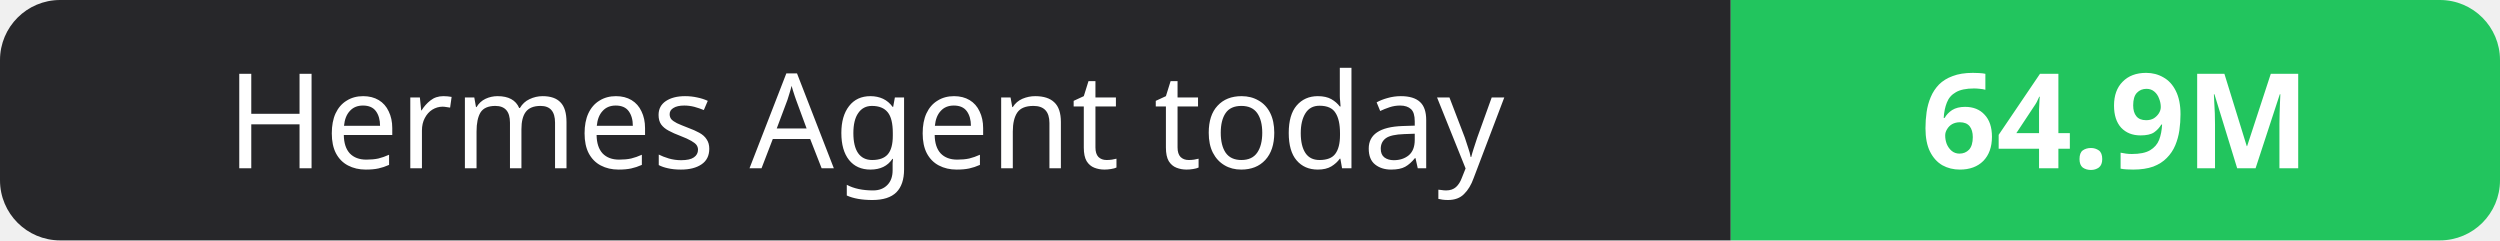
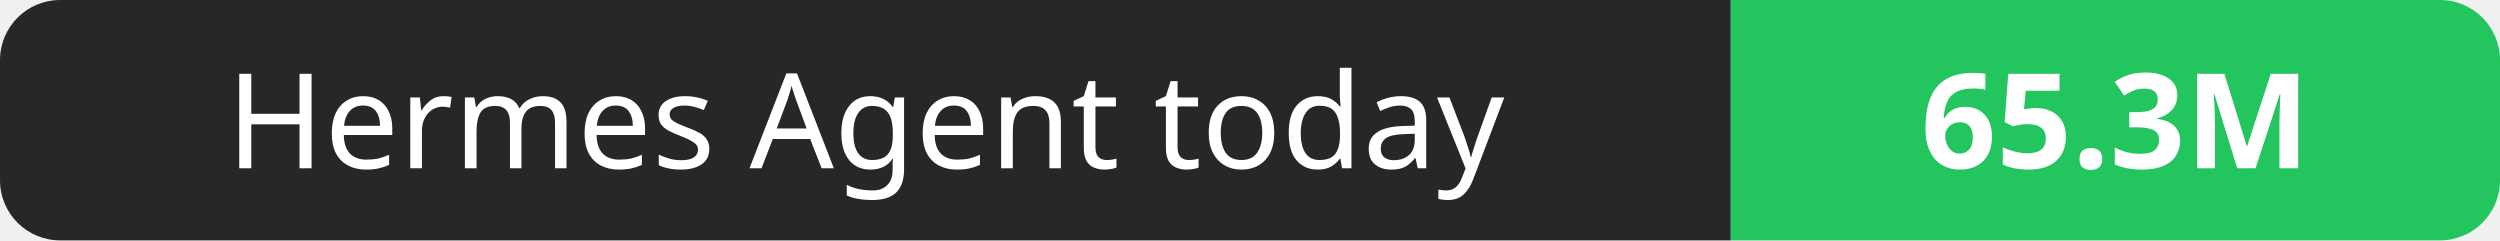
- <svg xmlns="http://www.w3.org/2000/svg" width="208" height="20" role="img" aria-label="Hermes Agent today: 64.9M">
+ <svg xmlns="http://www.w3.org/2000/svg" width="208" height="20" role="img" aria-label="Hermes Agent today: 65.3M">
  <clipPath id="r">
    <rect width="208" height="20" rx="5" fill="#fff" />
  </clipPath>
  <g clip-path="url(#r)">
    <rect width="144" height="20" fill="#27272a" />
    <rect x="144" width="64" height="20" fill="#22c55e" />
  </g>
  <g fill="#fff" text-anchor="middle" font-family="Verdana,Geneva,sans-serif" font-size="11">
    <text x="72.0" y="14">Hermes Agent today</text>
-     <text x="176.0" y="14" font-weight="700">64.9M</text>
+     <text x="176.0" y="14" font-weight="700">65.3M</text>
  </g>
</svg>
